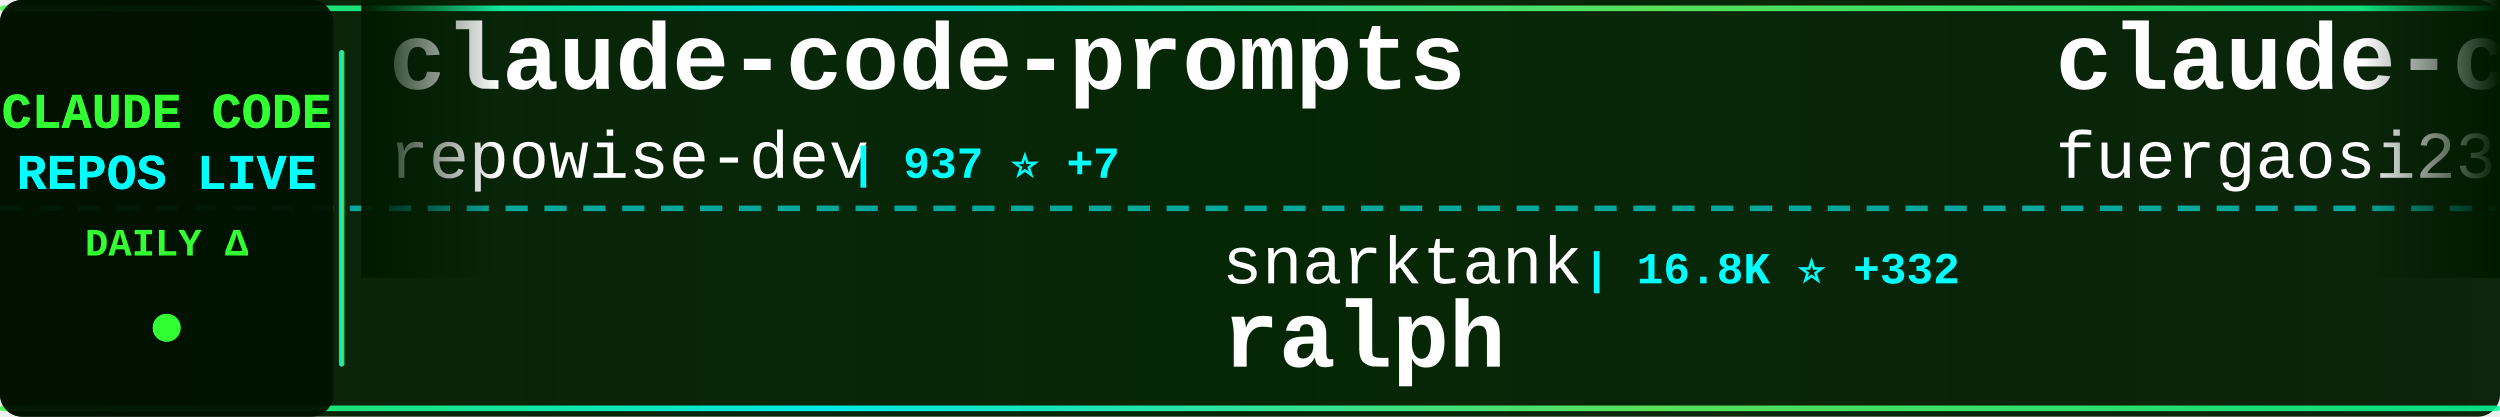
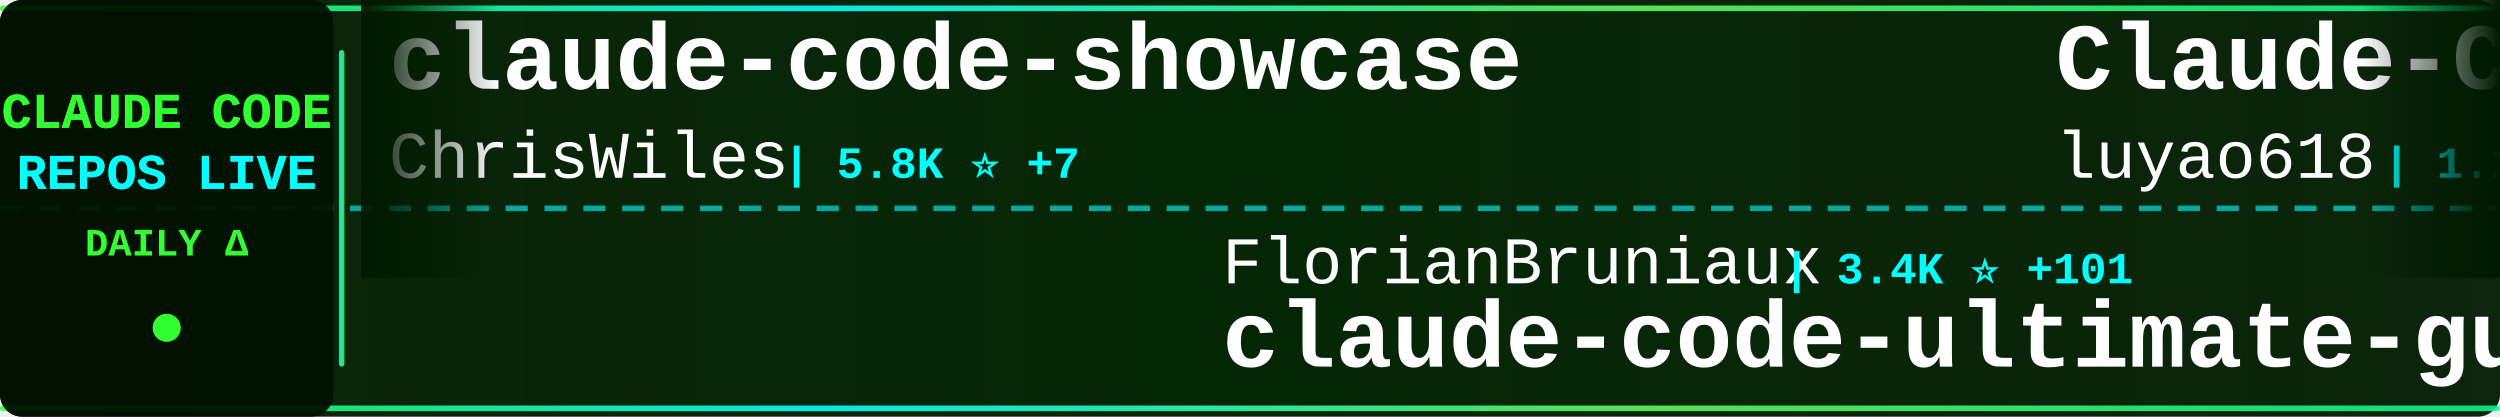
<svg xmlns="http://www.w3.org/2000/svg" width="900" height="150">
  <defs>
    <linearGradient id="tickerBg" x1="0%" y1="0%" x2="100%" y2="0%">
      <stop offset="0%" style="stop-color:#001a00;stop-opacity:0.95" />
      <stop offset="50%" style="stop-color:#002200;stop-opacity:0.98" />
      <stop offset="100%" style="stop-color:#001a00;stop-opacity:0.95" />
    </linearGradient>
    <linearGradient id="borderGrad" x1="0%" y1="0%" x2="100%" y2="0%">
      <stop offset="0%" style="stop-color:#33ff33;stop-opacity:0.85">
        <animate attributeName="stop-opacity" values="0.85;1;0.85" dur="2s" repeatCount="indefinite" />
      </stop>
      <stop offset="33%" style="stop-color:#00ffff;stop-opacity:0.9">
        <animate attributeName="stop-opacity" values="0.9;1;0.9" dur="2.2s" repeatCount="indefinite" />
      </stop>
      <stop offset="66%" style="stop-color:#66ff66;stop-opacity:0.85">
        <animate attributeName="stop-opacity" values="0.85;1;0.85" dur="1.8s" repeatCount="indefinite" />
      </stop>
      <stop offset="100%" style="stop-color:#00ff99;stop-opacity:0.85">
        <animate attributeName="stop-opacity" values="0.85;1;0.85" dur="2s" repeatCount="indefinite" />
      </stop>
    </linearGradient>
    <filter id="textGlow">
      <feGaussianBlur stdDeviation="0.1" result="coloredBlur" />
      <feMerge>
        <feMergeNode in="coloredBlur" />
        <feMergeNode in="SourceGraphic" />
      </feMerge>
    </filter>
    <filter id="metricGlow">
      <feGaussianBlur stdDeviation="0.2" result="coloredBlur" />
      <feMerge>
        <feMergeNode in="coloredBlur" />
        <feMergeNode in="SourceGraphic" />
      </feMerge>
    </filter>
    <linearGradient id="leftFade" x1="0%" y1="0%" x2="100%" y2="0%">
      <stop offset="0%" style="stop-color:#001a00;stop-opacity:1" />
      <stop offset="100%" style="stop-color:#001a00;stop-opacity:0" />
    </linearGradient>
    <linearGradient id="rightFade" x1="0%" y1="0%" x2="100%" y2="0%">
      <stop offset="0%" style="stop-color:#001a00;stop-opacity:0" />
      <stop offset="100%" style="stop-color:#001a00;stop-opacity:1" />
    </linearGradient>
  </defs>
  <rect width="900" height="150" fill="url(#tickerBg)" rx="8" />
  <rect x="0" y="2" width="900" height="2" fill="url(#borderGrad)" rx="1" />
  <rect x="0" y="146" width="900" height="2" fill="url(#borderGrad)" rx="1" />
  <line x1="0" y1="75" x2="900" y2="75" stroke="#00ffff" stroke-width="2" stroke-dasharray="8 6" opacity="0.6" />
  <rect x="0" y="0" width="120" height="150" fill="#001100" opacity="0.95" rx="8" />
  <text x="60" y="46" font-family="'Courier New', monospace" font-size="18" font-weight="bold" fill="#33ff33" text-anchor="middle" filter="url(#textGlow)">
    CLAUDE CODE
  </text>
  <text x="60" y="68" font-family="'Courier New', monospace" font-size="18" font-weight="bold" fill="#00ffff" text-anchor="middle" filter="url(#textGlow)">
    REPOS LIVE
  </text>
  <text x="60" y="92" font-family="'Courier New', monospace" font-size="14" font-weight="bold" fill="#33ff33" text-anchor="middle">
    DAILY Δ
  </text>
  <circle cx="60" cy="118" r="5" fill="#33ff33" filter="url(#metricGlow)">
    <animate attributeName="r" values="4;6;4" dur="1.5s" repeatCount="indefinite" />
    <animate attributeName="opacity" values="0.6;1;0.6" dur="1.5s" repeatCount="indefinite" />
  </circle>
  <rect x="122" y="18" width="2" height="114" fill="url(#borderGrad)" rx="1" />
  <clipPath id="tickerClip">
    <rect x="130" y="0" width="770" height="150" />
  </clipPath>
  <g clip-path="url(#tickerClip)">
    <g id="tickerItems">
      <animateTransform attributeName="transform" attributeType="XML" type="translate" from="0 0" to="-3000 0" dur="54s" repeatCount="indefinite" />
      <g transform="translate(0, 0)">
-         <text x="140" y="32" font-family="'Courier New', monospace" font-size="34" font-weight="bold" fill="#ffffff">claude-code-prompts</text>
-         <text x="140" y="64" font-family="'Courier New', monospace" font-size="24" font-weight="normal" fill="#ffffff" opacity="1.0">repowise-dev</text>
-         <text x="306" y="64" font-family="'Courier New', monospace" font-size="16" font-weight="bold" fill="#00ffff"> | 937 ⭐ +7</text>
+         <text x="140" y="32" font-family="'Courier New', monospace" font-size="34" font-weight="bold" fill="#ffffff">claude-code-showcase</text>
+         <text x="140" y="64" font-family="'Courier New', monospace" font-size="24" font-weight="normal" fill="#ffffff" opacity="1.0">ChrisWiles</text>
+         <text x="282" y="64" font-family="'Courier New', monospace" font-size="16" font-weight="bold" fill="#00ffff"> | 5.8K ⭐ +7</text>
      </g>
      <g transform="translate(300, 0)">
-         <text x="140" y="102" font-family="'Courier New', monospace" font-size="24" font-weight="normal" fill="#ffffff" opacity="1.0">snarktank</text>
-         <text x="270" y="102" font-family="'Courier New', monospace" font-size="16" font-weight="bold" fill="#00ffff"> | 16.8K ⭐ +332</text>
-         <text x="140" y="132" font-family="'Courier New', monospace" font-size="34" font-weight="bold" fill="#ffffff">ralph</text>
+         <text x="140" y="102" font-family="'Courier New', monospace" font-size="24" font-weight="normal" fill="#ffffff" opacity="1.0">FlorianBruniaux</text>
+         <text x="342" y="102" font-family="'Courier New', monospace" font-size="16" font-weight="bold" fill="#00ffff"> | 3.4K ⭐ +101</text>
+         <text x="140" y="132" font-family="'Courier New', monospace" font-size="34" font-weight="bold" fill="#ffffff">claude-code-ultimate-gui...</text>
      </g>
      <g transform="translate(600, 0)">
+         <text x="140" y="32" font-family="'Courier New', monospace" font-size="34" font-weight="bold" fill="#ffffff">Claude-Code-Source-Study</text>
+         <text x="140" y="64" font-family="'Courier New', monospace" font-size="24" font-weight="normal" fill="#ffffff" opacity="1.0">luyao618</text>
+         <text x="258" y="64" font-family="'Courier New', monospace" font-size="16" font-weight="bold" fill="#00ffff"> | 1.2K ⭐ +11</text>
+       </g>
+       <g transform="translate(900, 0)">
+         <text x="140" y="102" font-family="'Courier New', monospace" font-size="24" font-weight="normal" fill="#ffffff" opacity="1.0">alejandrobalderas</text>
+         <text x="366" y="102" font-family="'Courier New', monospace" font-size="16" font-weight="bold" fill="#00ffff"> | 1.5K ⭐ +89</text>
+         <text x="140" y="132" font-family="'Courier New', monospace" font-size="34" font-weight="bold" fill="#ffffff">claude-code-from-source</text>
+       </g>
+       <g transform="translate(1200, 0)">
        <text x="140" y="32" font-family="'Courier New', monospace" font-size="34" font-weight="bold" fill="#ffffff">claude-code-proxy</text>
        <text x="140" y="64" font-family="'Courier New', monospace" font-size="24" font-weight="normal" fill="#ffffff" opacity="1.0">fuergaosi233</text>
-         <text x="306" y="64" font-family="'Courier New', monospace" font-size="16" font-weight="bold" fill="#00ffff"> | 2.4K ⭐ +9</text>
-       </g>
-       <g transform="translate(900, 0)">
-         <text x="140" y="102" font-family="'Courier New', monospace" font-size="24" font-weight="normal" fill="#ffffff" opacity="1.0">huangserva</text>
-         <text x="282" y="102" font-family="'Courier New', monospace" font-size="16" font-weight="bold" fill="#00ffff"> | 551 ⭐</text>
-         <text x="140" y="132" font-family="'Courier New', monospace" font-size="34" font-weight="bold" fill="#ffffff">claude-code-cli</text>
-       </g>
-       <g transform="translate(1200, 0)">
-         <text x="140" y="32" font-family="'Courier New', monospace" font-size="34" font-weight="bold" fill="#ffffff">claude-code-base-action</text>
-         <text x="140" y="64" font-family="'Courier New', monospace" font-size="24" font-weight="normal" fill="#ffffff" opacity="1.0">anthropics</text>
-         <text x="282" y="64" font-family="'Courier New', monospace" font-size="16" font-weight="bold" fill="#00ffff"> | 794 ⭐ +4</text>
+         <text x="306" y="64" font-family="'Courier New', monospace" font-size="16" font-weight="bold" fill="#00ffff"> | 2.4K ⭐ +11</text>
      </g>
      <g transform="translate(1500, 0)">
-         <text x="140" y="102" font-family="'Courier New', monospace" font-size="24" font-weight="normal" fill="#ffffff" opacity="1.0">feiskyer</text>
-         <text x="258" y="102" font-family="'Courier New', monospace" font-size="16" font-weight="bold" fill="#00ffff"> | 1.4K ⭐ +3</text>
-         <text x="140" y="132" font-family="'Courier New', monospace" font-size="34" font-weight="bold" fill="#ffffff">claude-code-settings</text>
+         <text x="140" y="102" font-family="'Courier New', monospace" font-size="24" font-weight="normal" fill="#ffffff" opacity="1.0">guanshan</text>
+         <text x="258" y="102" font-family="'Courier New', monospace" font-size="16" font-weight="bold" fill="#00ffff"> | 55 ⭐</text>
+         <text x="140" y="132" font-family="'Courier New', monospace" font-size="34" font-weight="bold" fill="#ffffff">ClaudeCode</text>
      </g>
      <g transform="translate(1800, 0)">
-         <text x="140" y="32" font-family="'Courier New', monospace" font-size="34" font-weight="bold" fill="#ffffff">claudecodeui</text>
-         <text x="140" y="64" font-family="'Courier New', monospace" font-size="24" font-weight="normal" fill="#ffffff" opacity="1.0">siteboon</text>
-         <text x="258" y="64" font-family="'Courier New', monospace" font-size="16" font-weight="bold" fill="#00ffff"> | 9.8K ⭐ +51</text>
+         <text x="140" y="32" font-family="'Courier New', monospace" font-size="34" font-weight="bold" fill="#ffffff">claude-coder</text>
+         <text x="140" y="64" font-family="'Courier New', monospace" font-size="24" font-weight="normal" fill="#ffffff" opacity="1.0">kodu-ai</text>
+         <text x="246" y="64" font-family="'Courier New', monospace" font-size="16" font-weight="bold" fill="#00ffff"> | 5.3K ⭐</text>
      </g>
      <g transform="translate(2100, 0)">
-         <text x="140" y="102" font-family="'Courier New', monospace" font-size="24" font-weight="normal" fill="#ffffff" opacity="1.0">affaan-m</text>
-         <text x="258" y="102" font-family="'Courier New', monospace" font-size="16" font-weight="bold" fill="#00ffff"> | 156.0K ⭐ +1.8K</text>
-         <text x="140" y="132" font-family="'Courier New', monospace" font-size="34" font-weight="bold" fill="#ffffff">everything-claude-code</text>
+         <text x="140" y="102" font-family="'Courier New', monospace" font-size="24" font-weight="normal" fill="#ffffff" opacity="1.0">anthropics</text>
+         <text x="282" y="102" font-family="'Courier New', monospace" font-size="16" font-weight="bold" fill="#00ffff"> | 117.4K ⭐ +760</text>
+         <text x="140" y="132" font-family="'Courier New', monospace" font-size="34" font-weight="bold" fill="#ffffff">skills</text>
      </g>
      <g transform="translate(2400, 0)">
-         <text x="140" y="32" font-family="'Courier New', monospace" font-size="34" font-weight="bold" fill="#ffffff">claude-code-router</text>
-         <text x="140" y="64" font-family="'Courier New', monospace" font-size="24" font-weight="normal" fill="#ffffff" opacity="1.0">musistudio</text>
-         <text x="282" y="64" font-family="'Courier New', monospace" font-size="16" font-weight="bold" fill="#00ffff"> | 32.2K ⭐ +96</text>
+         <text x="140" y="32" font-family="'Courier New', monospace" font-size="34" font-weight="bold" fill="#ffffff">claude-code-pm-course</text>
+         <text x="140" y="64" font-family="'Courier New', monospace" font-size="24" font-weight="normal" fill="#ffffff" opacity="1.0">carlvellotti</text>
+         <text x="306" y="64" font-family="'Courier New', monospace" font-size="16" font-weight="bold" fill="#00ffff"> | 1.9K ⭐ +6</text>
      </g>
      <g transform="translate(2700, 0)">
-         <text x="140" y="102" font-family="'Courier New', monospace" font-size="24" font-weight="normal" fill="#ffffff" opacity="1.0">eyaltoledano</text>
-         <text x="306" y="102" font-family="'Courier New', monospace" font-size="16" font-weight="bold" fill="#00ffff"> | 26.5K ⭐ +30</text>
-         <text x="140" y="132" font-family="'Courier New', monospace" font-size="34" font-weight="bold" fill="#ffffff">claude-task-master</text>
+         <text x="140" y="102" font-family="'Courier New', monospace" font-size="24" font-weight="normal" fill="#ffffff" opacity="1.0">bfly123</text>
+         <text x="246" y="102" font-family="'Courier New', monospace" font-size="16" font-weight="bold" fill="#00ffff"> | 2.2K ⭐ +24</text>
+         <text x="140" y="132" font-family="'Courier New', monospace" font-size="34" font-weight="bold" fill="#ffffff">claude_code_bridge</text>
      </g>
      <g transform="translate(3000, 0)">
-         <text x="140" y="32" font-family="'Courier New', monospace" font-size="34" font-weight="bold" fill="#ffffff">claude-code-prompts</text>
-         <text x="140" y="64" font-family="'Courier New', monospace" font-size="24" font-weight="normal" fill="#ffffff" opacity="1.0">repowise-dev</text>
-         <text x="306" y="64" font-family="'Courier New', monospace" font-size="16" font-weight="bold" fill="#00ffff"> | 937 ⭐ +7</text>
+         <text x="140" y="32" font-family="'Courier New', monospace" font-size="34" font-weight="bold" fill="#ffffff">claude-code-showcase</text>
+         <text x="140" y="64" font-family="'Courier New', monospace" font-size="24" font-weight="normal" fill="#ffffff" opacity="1.0">ChrisWiles</text>
+         <text x="282" y="64" font-family="'Courier New', monospace" font-size="16" font-weight="bold" fill="#00ffff"> | 5.8K ⭐ +7</text>
      </g>
      <g transform="translate(3300, 0)">
-         <text x="140" y="102" font-family="'Courier New', monospace" font-size="24" font-weight="normal" fill="#ffffff" opacity="1.0">snarktank</text>
-         <text x="270" y="102" font-family="'Courier New', monospace" font-size="16" font-weight="bold" fill="#00ffff"> | 16.8K ⭐ +332</text>
-         <text x="140" y="132" font-family="'Courier New', monospace" font-size="34" font-weight="bold" fill="#ffffff">ralph</text>
+         <text x="140" y="102" font-family="'Courier New', monospace" font-size="24" font-weight="normal" fill="#ffffff" opacity="1.0">FlorianBruniaux</text>
+         <text x="342" y="102" font-family="'Courier New', monospace" font-size="16" font-weight="bold" fill="#00ffff"> | 3.4K ⭐ +101</text>
+         <text x="140" y="132" font-family="'Courier New', monospace" font-size="34" font-weight="bold" fill="#ffffff">claude-code-ultimate-gui...</text>
      </g>
      <g transform="translate(3600, 0)">
-         <text x="140" y="32" font-family="'Courier New', monospace" font-size="34" font-weight="bold" fill="#ffffff">claude-code-proxy</text>
-         <text x="140" y="64" font-family="'Courier New', monospace" font-size="24" font-weight="normal" fill="#ffffff" opacity="1.0">fuergaosi233</text>
-         <text x="306" y="64" font-family="'Courier New', monospace" font-size="16" font-weight="bold" fill="#00ffff"> | 2.4K ⭐ +9</text>
+         <text x="140" y="32" font-family="'Courier New', monospace" font-size="34" font-weight="bold" fill="#ffffff">Claude-Code-Source-Study</text>
+         <text x="140" y="64" font-family="'Courier New', monospace" font-size="24" font-weight="normal" fill="#ffffff" opacity="1.0">luyao618</text>
+         <text x="258" y="64" font-family="'Courier New', monospace" font-size="16" font-weight="bold" fill="#00ffff"> | 1.2K ⭐ +11</text>
      </g>
      <g transform="translate(3900, 0)">
-         <text x="140" y="102" font-family="'Courier New', monospace" font-size="24" font-weight="normal" fill="#ffffff" opacity="1.0">huangserva</text>
-         <text x="282" y="102" font-family="'Courier New', monospace" font-size="16" font-weight="bold" fill="#00ffff"> | 551 ⭐</text>
-         <text x="140" y="132" font-family="'Courier New', monospace" font-size="34" font-weight="bold" fill="#ffffff">claude-code-cli</text>
+         <text x="140" y="102" font-family="'Courier New', monospace" font-size="24" font-weight="normal" fill="#ffffff" opacity="1.0">alejandrobalderas</text>
+         <text x="366" y="102" font-family="'Courier New', monospace" font-size="16" font-weight="bold" fill="#00ffff"> | 1.5K ⭐ +89</text>
+         <text x="140" y="132" font-family="'Courier New', monospace" font-size="34" font-weight="bold" fill="#ffffff">claude-code-from-source</text>
      </g>
    </g>
  </g>
  <rect x="130" y="0" width="50" height="100" fill="url(#leftFade)" />
  <rect x="850" y="0" width="50" height="100" fill="url(#rightFade)" />
</svg>
